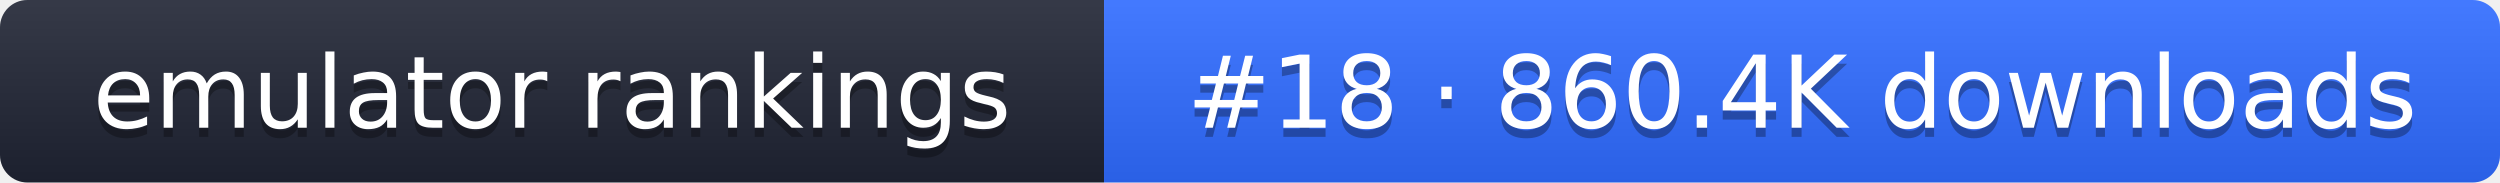
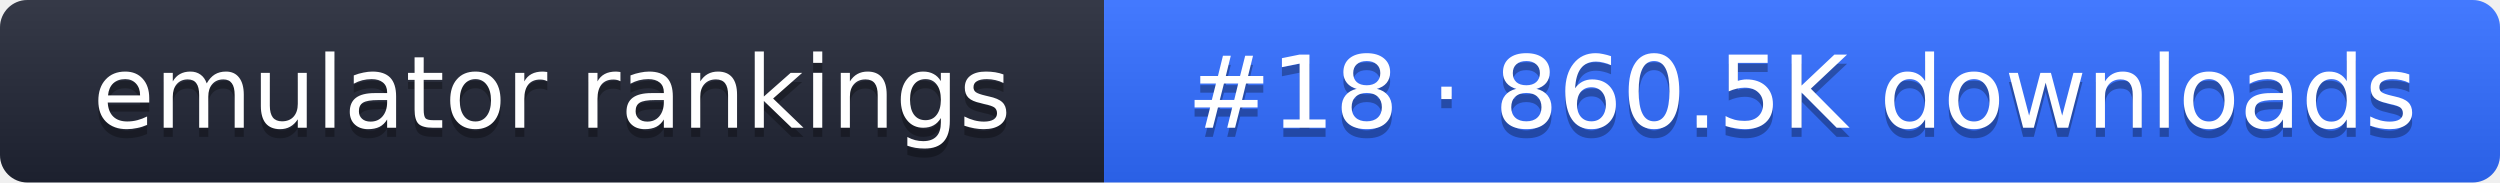
- <svg xmlns="http://www.w3.org/2000/svg" width="274" height="20" role="img" aria-label="emulator rankings: #18 · 860.4K downloads">
+ <svg xmlns="http://www.w3.org/2000/svg" width="274" height="20" role="img" aria-label="emulator rankings: #18 · 860.5K downloads">
  <linearGradient id="g" x2="0" y2="100%">
    <stop offset="0" stop-color="#fff" stop-opacity=".1" />
    <stop offset="1" stop-opacity=".1" />
  </linearGradient>
  <clipPath id="r">
    <rect width="274" height="20" rx="3" fill="#fff" />
  </clipPath>
  <g clip-path="url(#r)">
    <rect width="121" height="20" fill="#1f2433" />
    <rect x="121" width="153" height="20" fill="#2f6bff" />
    <rect width="274" height="20" fill="url(#g)" />
  </g>
  <g fill="#fff" text-anchor="middle" font-family="Verdana,DejaVu Sans,sans-serif" font-size="11">
    <text x="60.5" y="15" fill="#010101" fill-opacity=".3">emulator rankings</text>
    <text x="60.5" y="14">emulator rankings</text>
-     <text x="197.5" y="15" fill="#010101" fill-opacity=".3">#18 · 860.4K downloads</text>
-     <text x="197.5" y="14">#18 · 860.4K downloads</text>
+     <text x="197.5" y="15" fill="#010101" fill-opacity=".3">#18 · 860.5K downloads</text>
+     <text x="197.5" y="14">#18 · 860.5K downloads</text>
  </g>
</svg>
